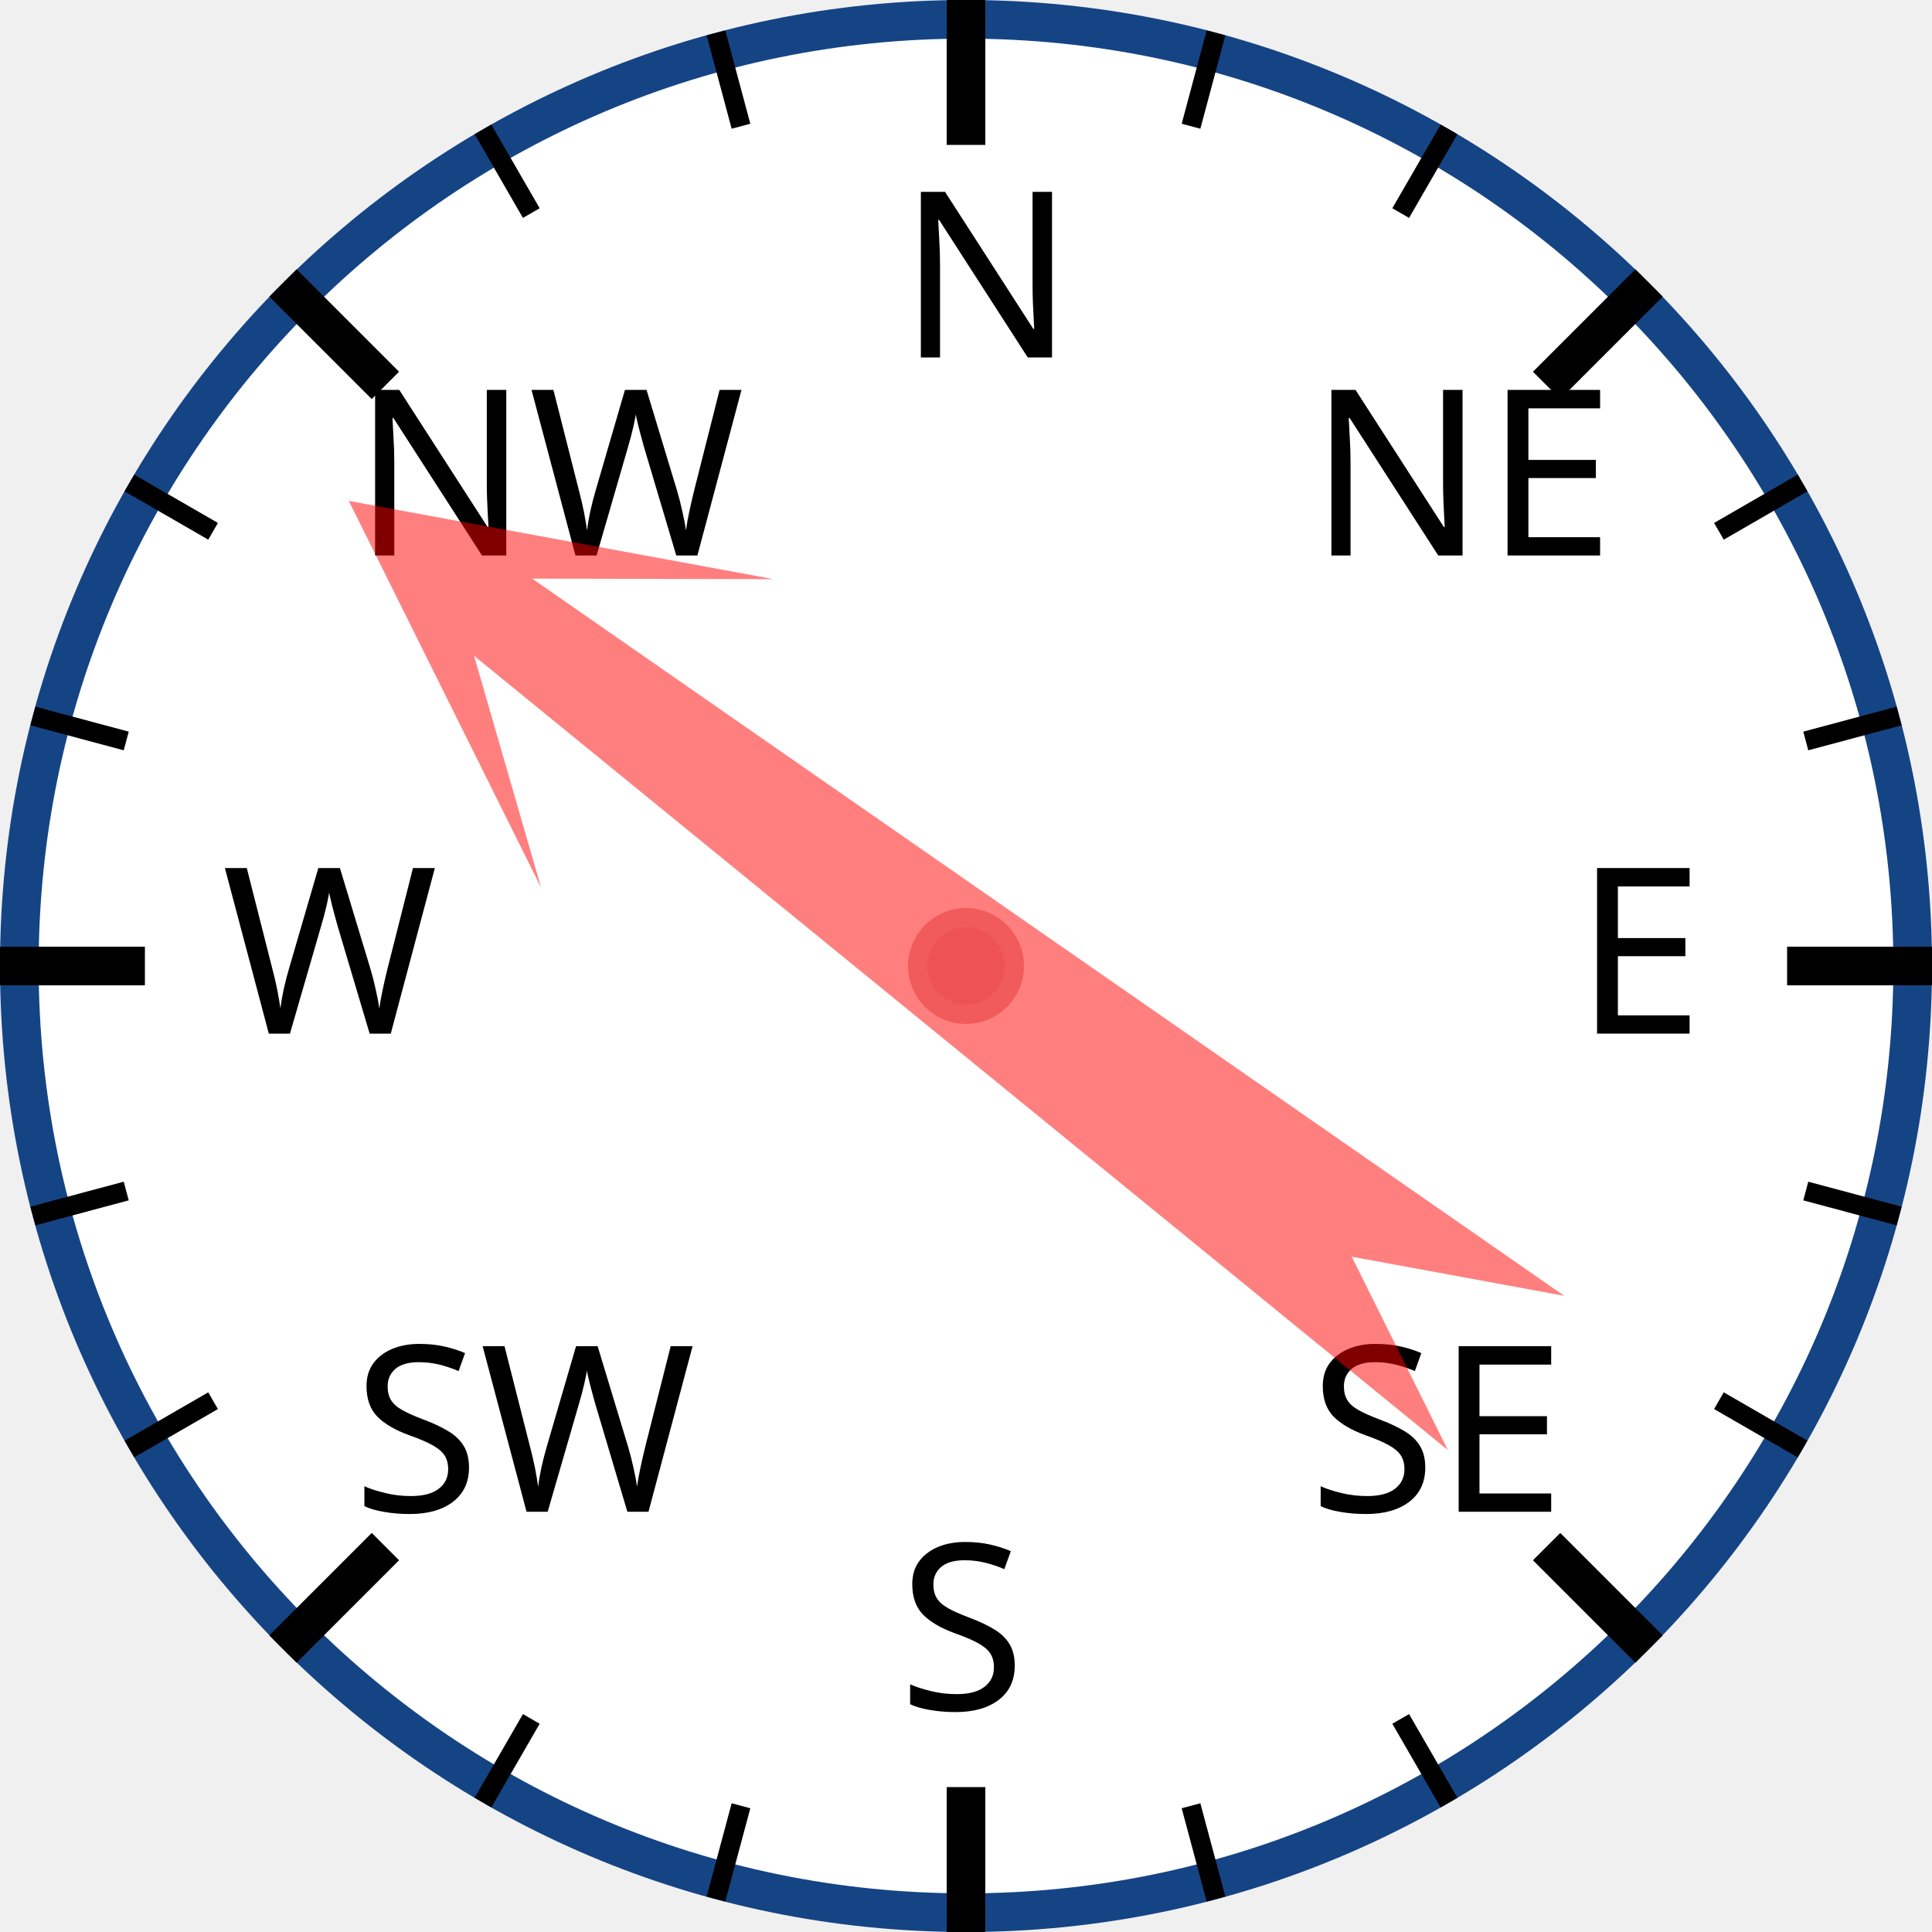
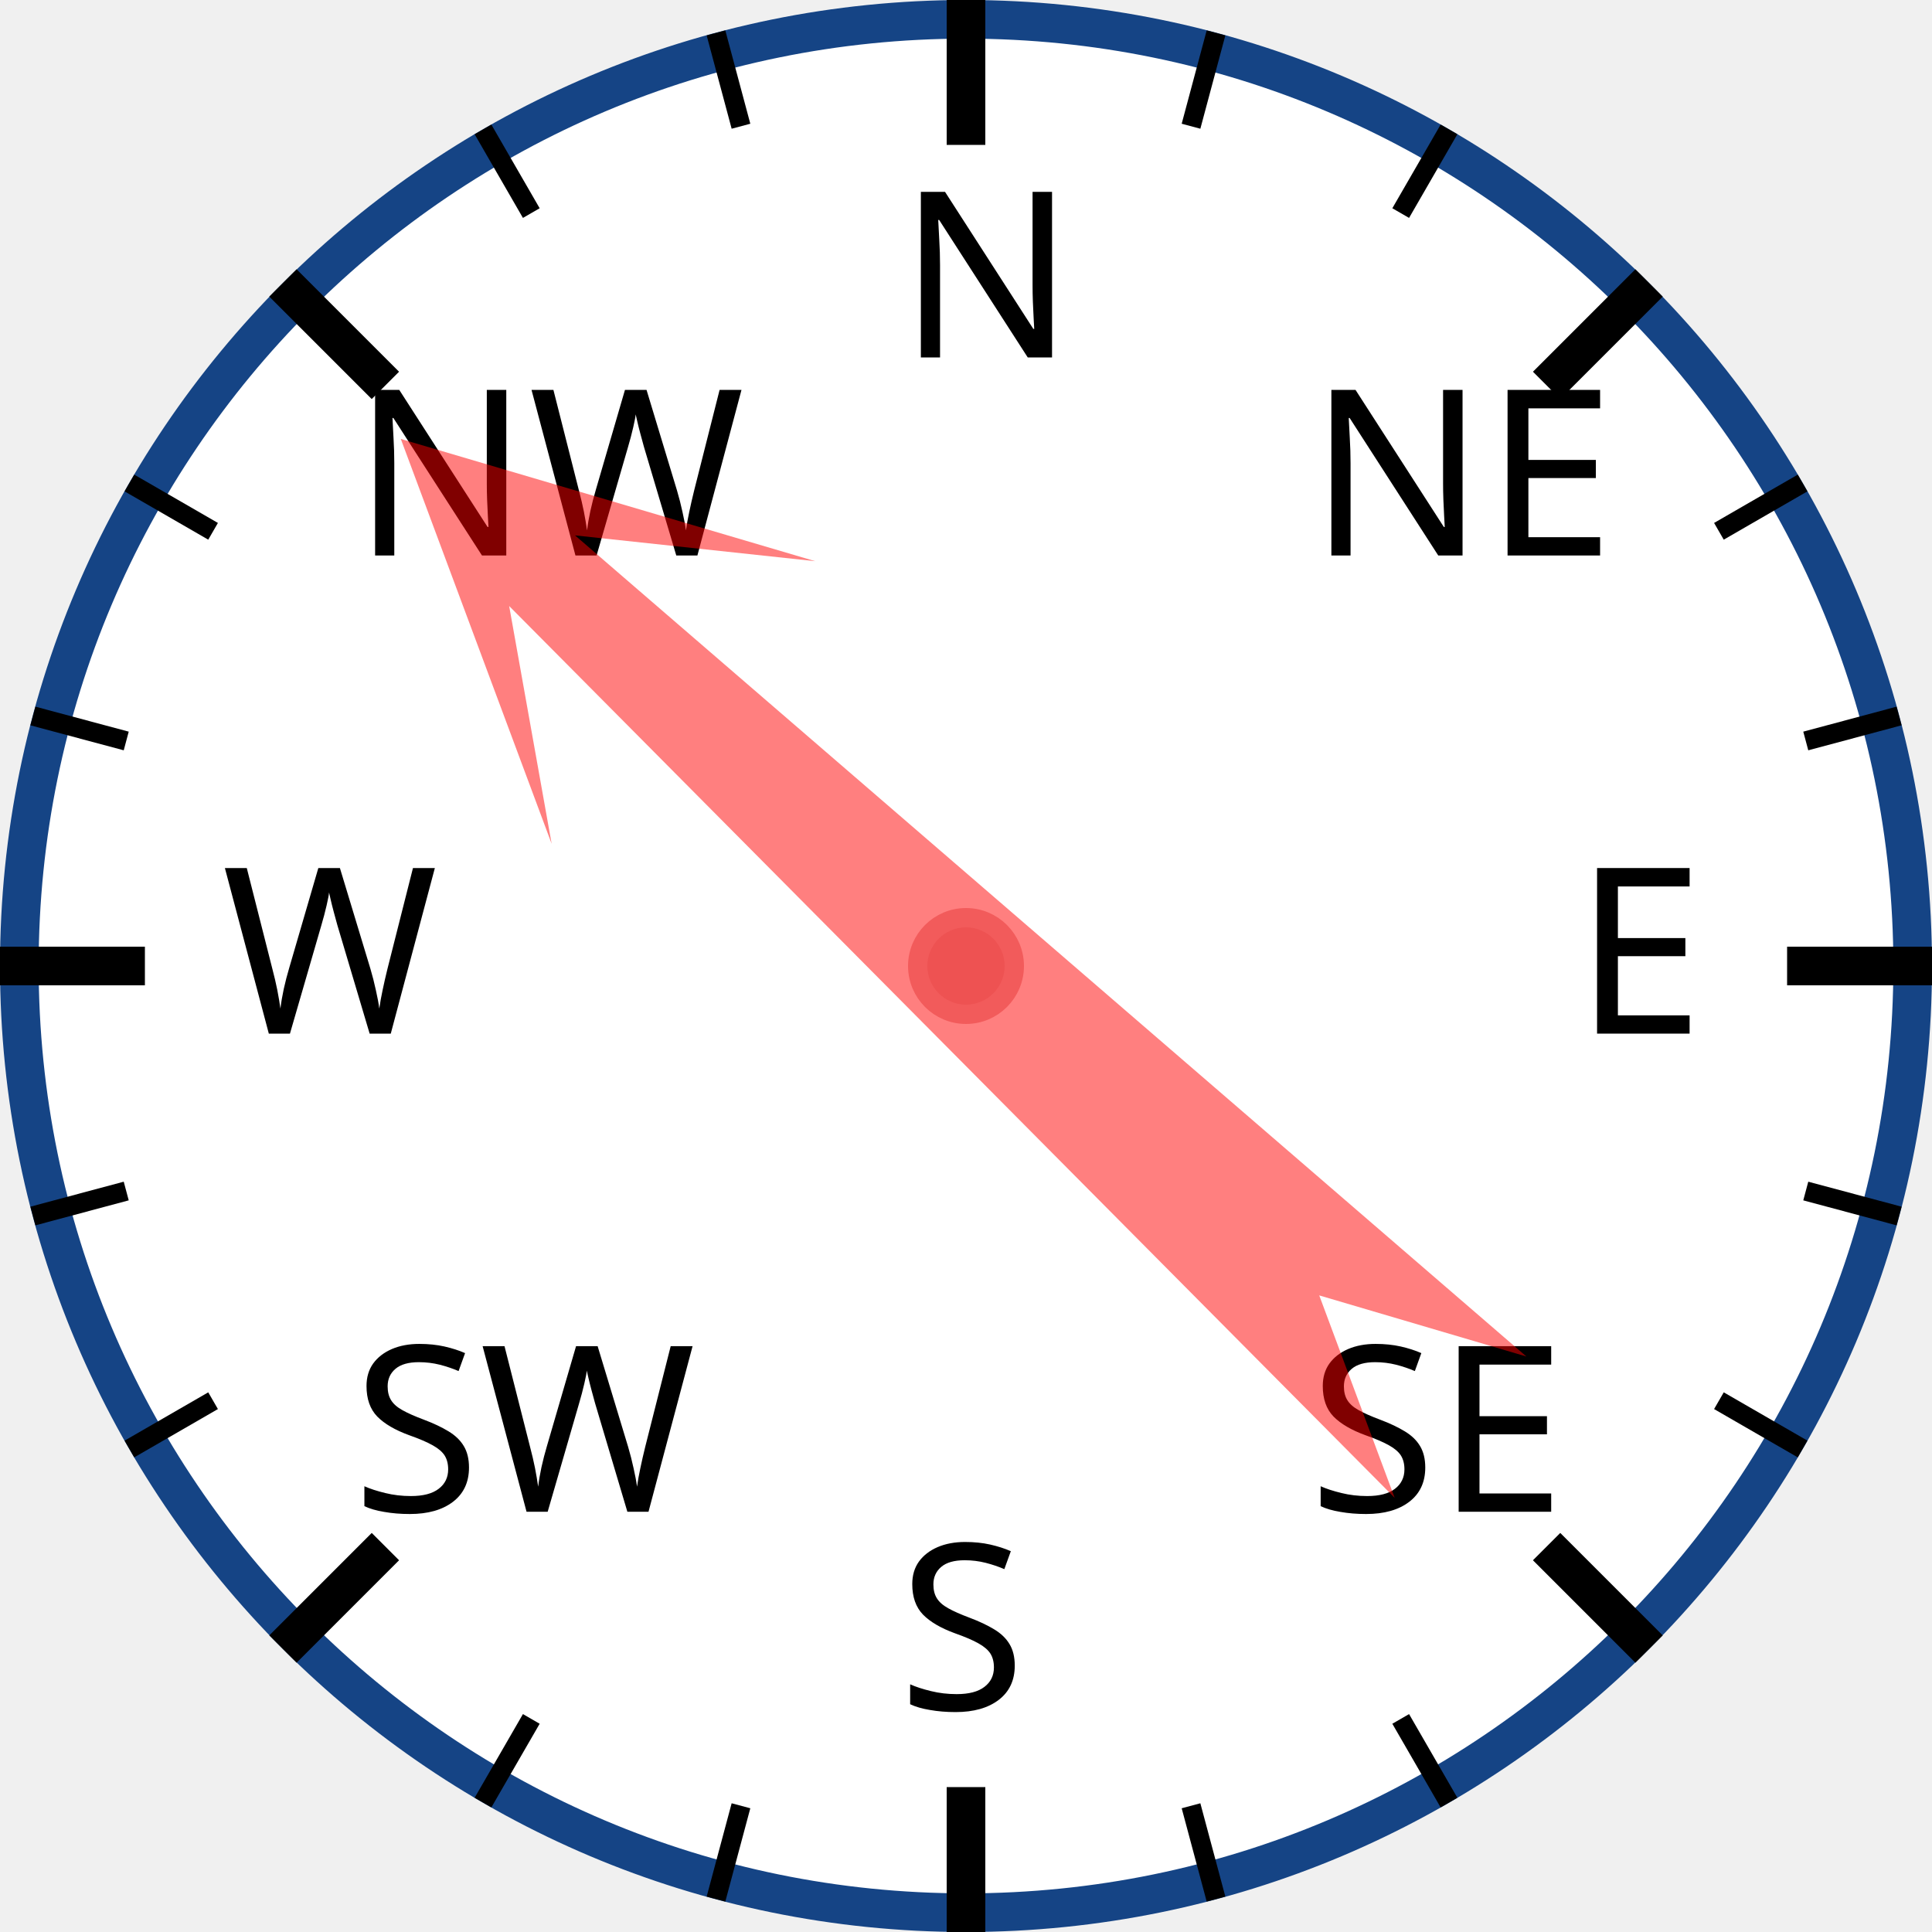
<svg xmlns="http://www.w3.org/2000/svg" width="120px" height="120px" viewBox="0 0 200 200">
  <circle cx="100" cy="100" r="98" style="fill: white; stroke: #154485; stroke-width: 4;" />
  <text x="93.0" y="37.0" style="font-family: sans-serif; font-size: 18pt;">N</text>
  <line x1="100.0" y1="0.0" x2="100.0" y2="15.0" style="stroke: black; stroke-width: 4;" />
  <line x1="74.118" y1="3.407" x2="76.706" y2="13.067" style="stroke: black; stroke-width: 2;" />
  <line x1="50" y1="13.397" x2="55" y2="22.058" style="stroke: black; stroke-width: 2;" />
  <text x="36.503" y="57.503" style="font-family: sans-serif; font-size: 18pt;">NW</text>
  <line x1="29.289" y1="29.289" x2="39.896" y2="39.896" style="stroke: black; stroke-width: 4;" />
  <line x1="13.397" y1="50" x2="22.058" y2="55" style="stroke: black; stroke-width: 2;" />
  <line x1="3.407" y1="74.118" x2="13.067" y2="76.706" style="stroke: black; stroke-width: 2;" />
  <text x="23.0" y="107.0" style="font-family: sans-serif; font-size: 18pt;">W</text>
  <line x1="0.0" y1="100.0" x2="15.0" y2="100.0" style="stroke: black; stroke-width: 4;" />
  <line x1="3.407" y1="125.882" x2="13.067" y2="123.294" style="stroke: black; stroke-width: 2;" />
  <line x1="13.397" y1="150" x2="22.058" y2="145" style="stroke: black; stroke-width: 2;" />
  <text x="36.503" y="156.497" style="font-family: sans-serif; font-size: 18pt;">SW</text>
  <line x1="29.289" y1="170.711" x2="39.896" y2="160.104" style="stroke: black; stroke-width: 4;" />
  <line x1="50" y1="186.603" x2="55" y2="177.942" style="stroke: black; stroke-width: 2;" />
  <line x1="74.118" y1="196.593" x2="76.706" y2="186.933" style="stroke: black; stroke-width: 2;" />
  <text x="93" y="177.0" style="font-family: sans-serif; font-size: 18pt;">S</text>
  <line x1="100" y1="200.0" x2="100" y2="185.0" style="stroke: black; stroke-width: 4;" />
  <line x1="125.882" y1="196.593" x2="123.294" y2="186.933" style="stroke: black; stroke-width: 2;" />
  <line x1="150.0" y1="186.603" x2="145.0" y2="177.942" style="stroke: black; stroke-width: 2;" />
  <text x="135.497" y="156.497" style="font-family: sans-serif; font-size: 18pt;">SE</text>
  <line x1="170.711" y1="170.711" x2="160.104" y2="160.104" style="stroke: black; stroke-width: 4;" />
  <line x1="186.603" y1="150" x2="177.942" y2="145" style="stroke: black; stroke-width: 2;" />
  <line x1="196.593" y1="125.882" x2="186.933" y2="123.294" style="stroke: black; stroke-width: 2;" />
  <text x="163.0" y="107" style="font-family: sans-serif; font-size: 18pt;">E</text>
  <line x1="200.0" y1="100" x2="185.0" y2="100" style="stroke: black; stroke-width: 4;" />
  <line x1="196.593" y1="74.118" x2="186.933" y2="76.706" style="stroke: black; stroke-width: 2;" />
  <line x1="186.603" y1="50" x2="177.942" y2="55" style="stroke: black; stroke-width: 2;" />
  <text x="135.497" y="57.503" style="font-family: sans-serif; font-size: 18pt;">NE</text>
  <line x1="170.711" y1="29.289" x2="160.104" y2="39.896" style="stroke: black; stroke-width: 4;" />
  <line x1="150" y1="13.397" x2="145" y2="22.058" style="stroke: black; stroke-width: 2;" />
  <line x1="125.882" y1="3.407" x2="123.294" y2="13.067" style="stroke: black; stroke-width: 2;" />
-   <polygon points="100 20 120 60 105 40 110 170 100 150 90 170 95 40 80 60" style="fill: red; fill-opacity: 0.5;" transform="rotate(307,100,100)" />
+   <polygon points="100 20 120 60 105 40 110 170 100 150 90 170 95 40 80 60" style="fill: red; fill-opacity: 0.5;" transform="rotate(313,100,100)" />
  <circle cx="100" cy="100" r="5" style="fill: #EE5252; stroke: #F25B5B; stroke-width: 2;" />
</svg>
